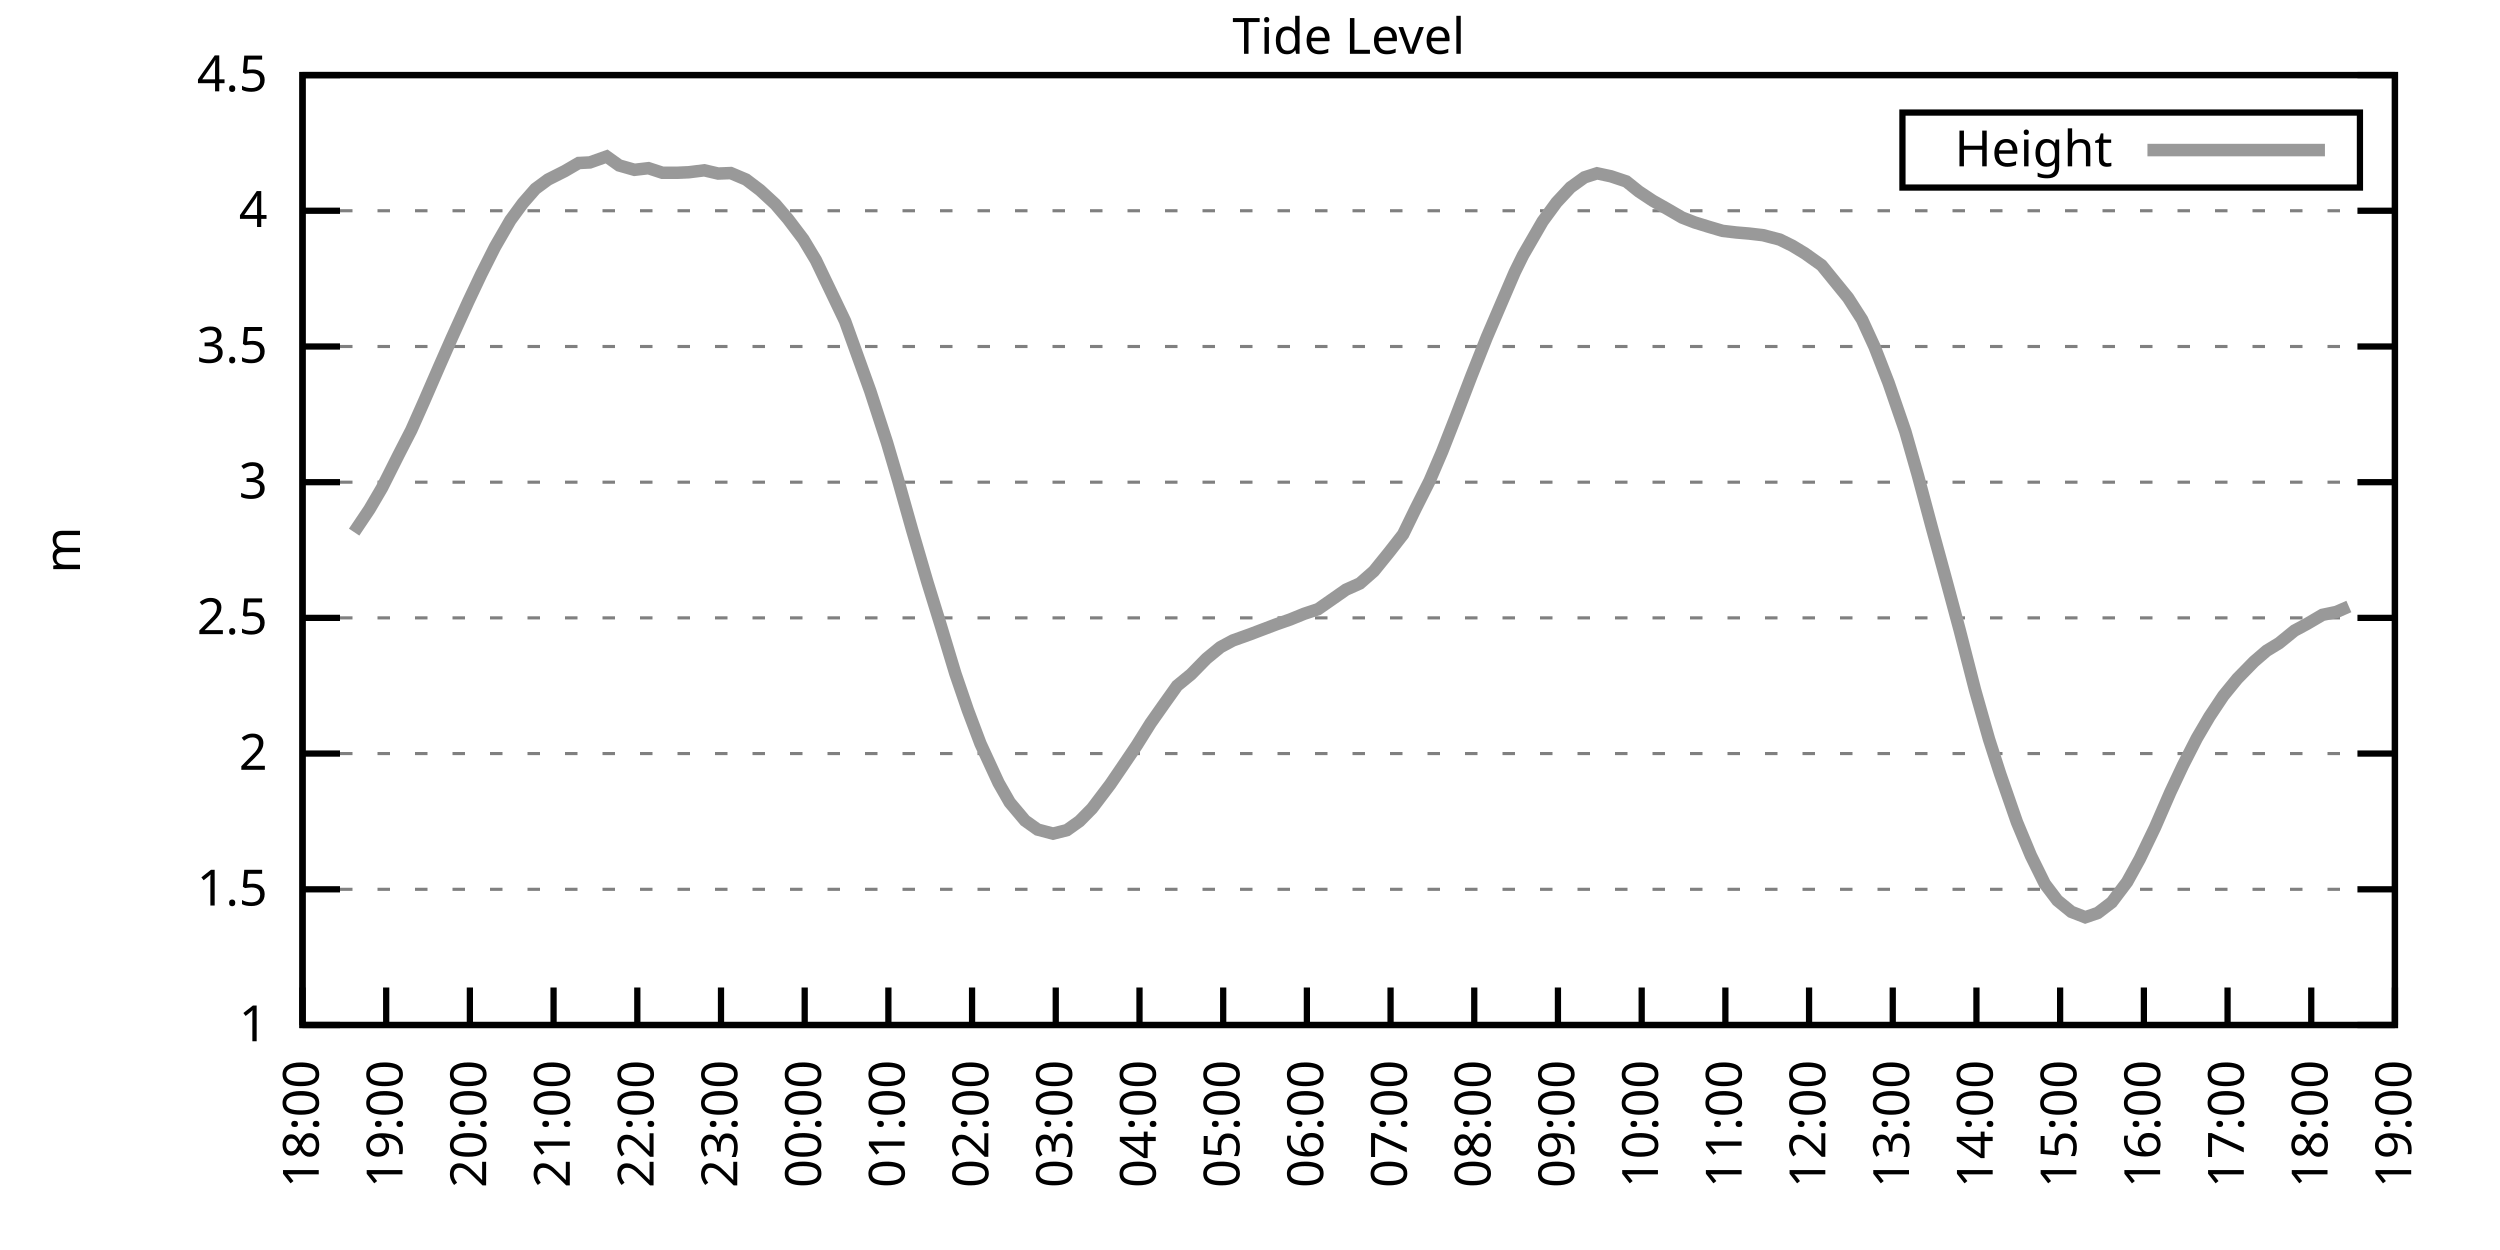
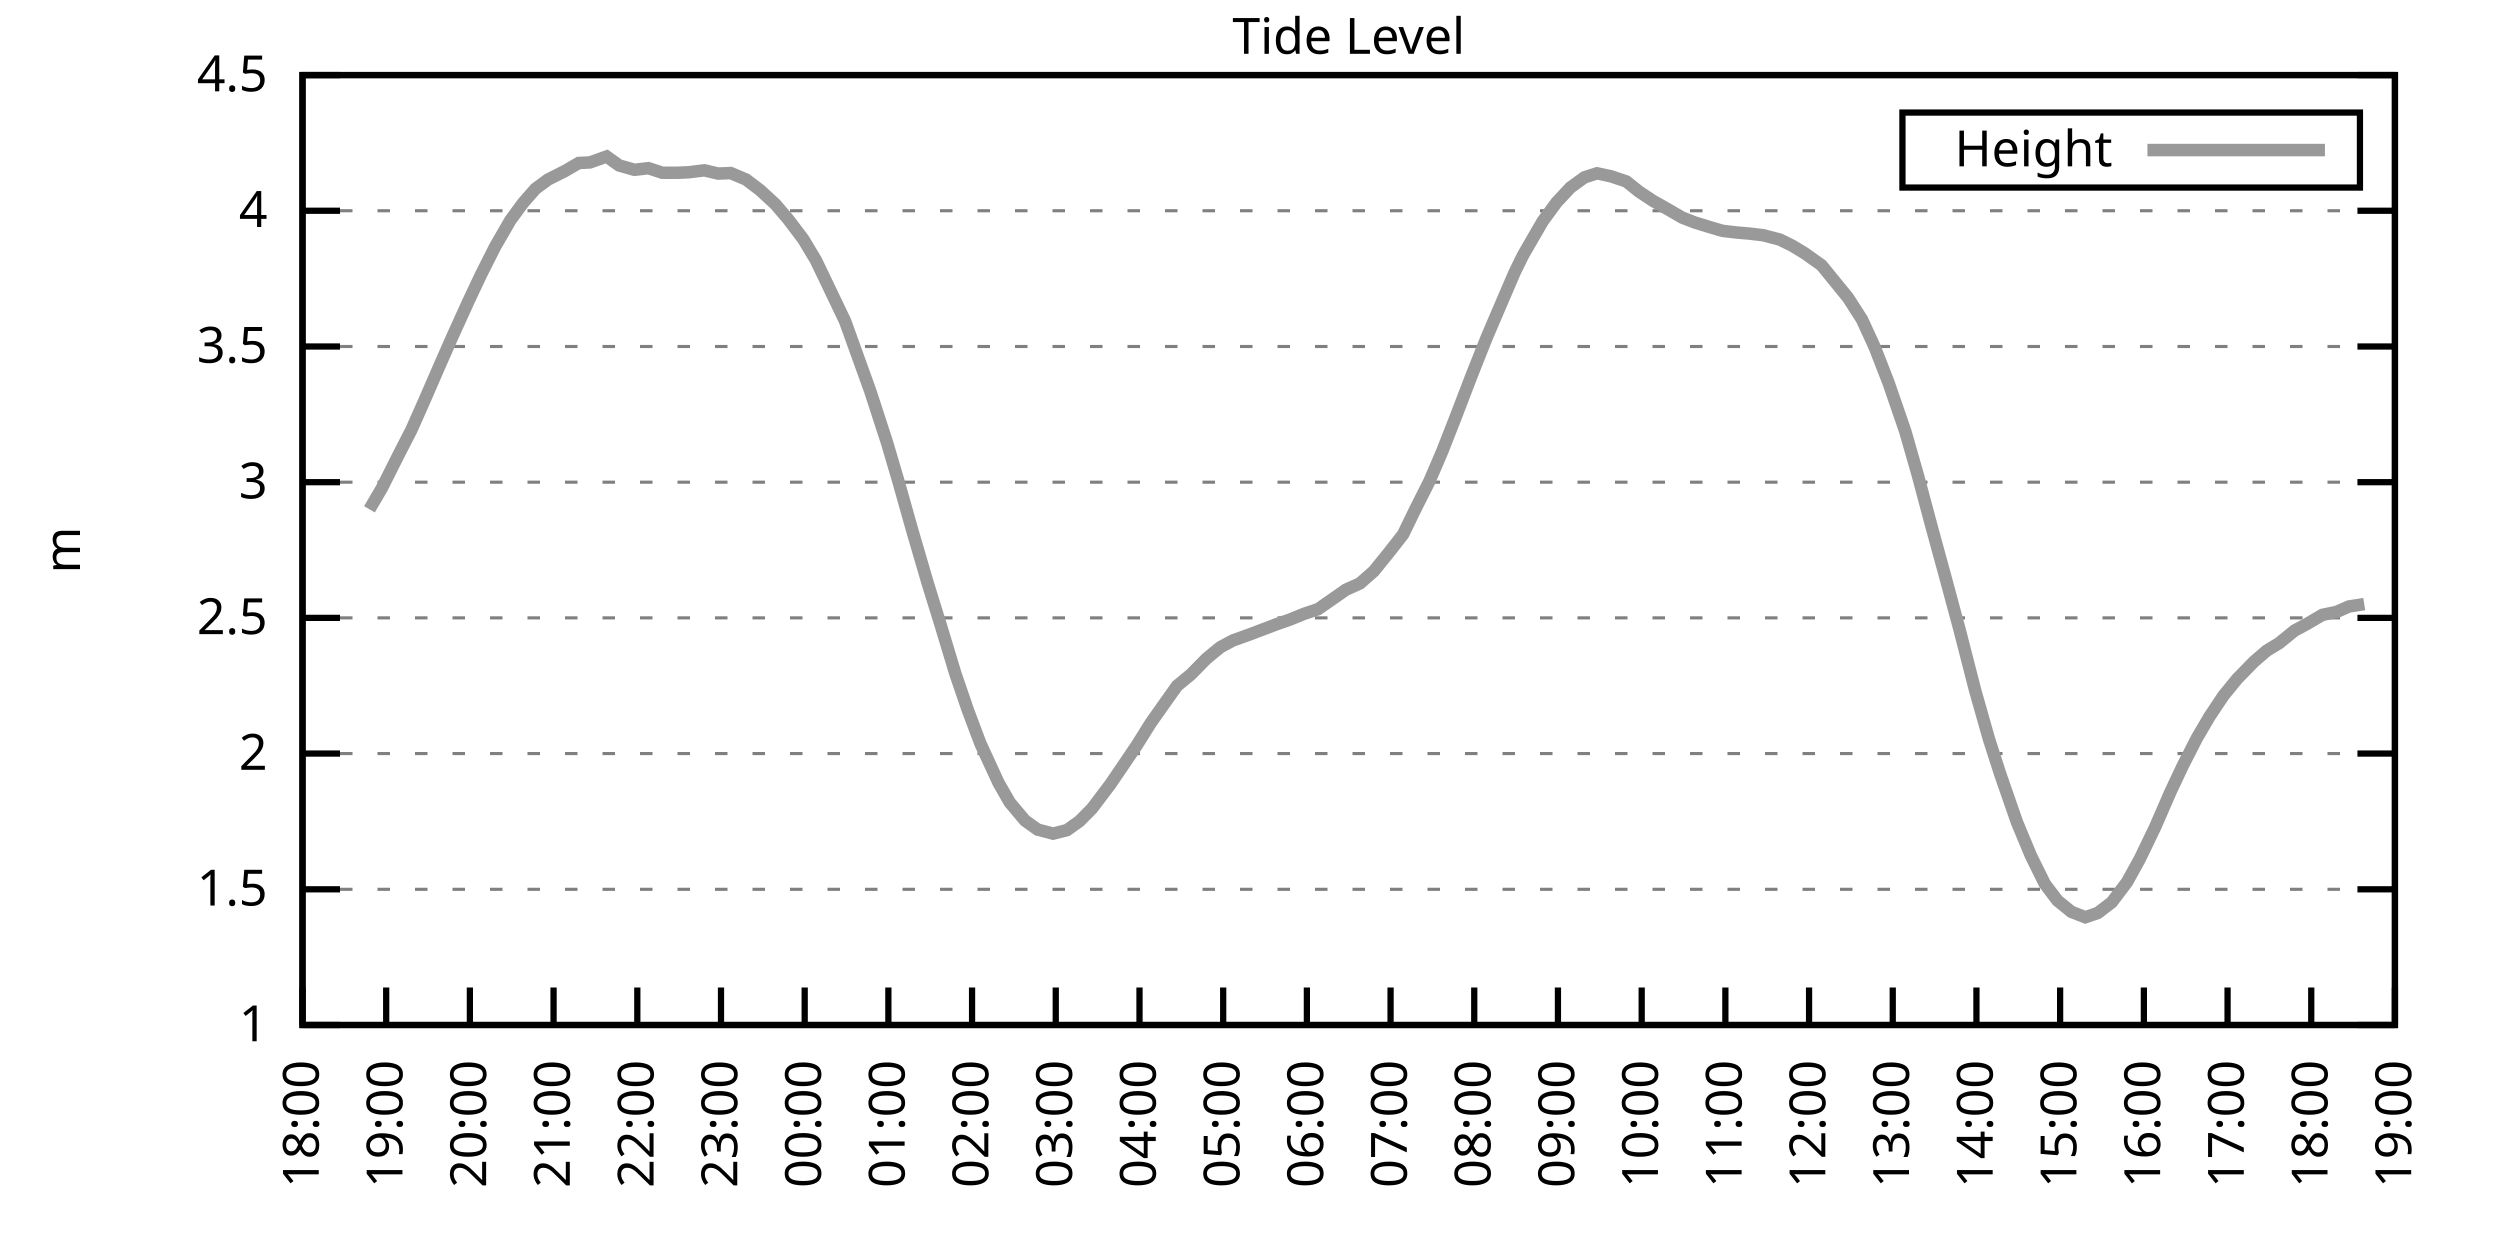
<svg xmlns="http://www.w3.org/2000/svg" xmlns:xlink="http://www.w3.org/1999/xlink" width="400" height="200" viewBox="0 0 400 200">
  <g id="gnuplot_canvas">
    <rect x="0" y="0" width="400" height="200" fill="none" />
    <defs>
      <circle id="gpDot" r="0.5" stroke-width="0.5" stroke="currentColor" />
      <path id="gpPt0" stroke-width="0.333" stroke="currentColor" d="M-1,0 h2 M0,-1 v2" />
      <path id="gpPt1" stroke-width="0.333" stroke="currentColor" d="M-1,-1 L1,1 M1,-1 L-1,1" />
      <path id="gpPt2" stroke-width="0.333" stroke="currentColor" d="M-1,0 L1,0 M0,-1 L0,1 M-1,-1 L1,1 M-1,1 L1,-1" />
      <rect id="gpPt3" stroke-width="0.333" stroke="currentColor" x="-1" y="-1" width="2" height="2" />
      <rect id="gpPt4" stroke-width="0.333" stroke="currentColor" fill="currentColor" x="-1" y="-1" width="2" height="2" />
      <circle id="gpPt5" stroke-width="0.333" stroke="currentColor" cx="0" cy="0" r="1" />
      <use xlink:href="#gpPt5" id="gpPt6" fill="currentColor" stroke="none" />
      <path id="gpPt7" stroke-width="0.333" stroke="currentColor" d="M0,-1.33 L-1.33,0.67 L1.33,0.67 z" />
      <use xlink:href="#gpPt7" id="gpPt8" fill="currentColor" stroke="none" />
      <use xlink:href="#gpPt7" id="gpPt9" stroke="currentColor" transform="rotate(180)" />
      <use xlink:href="#gpPt9" id="gpPt10" fill="currentColor" stroke="none" />
      <use xlink:href="#gpPt3" id="gpPt11" stroke="currentColor" transform="rotate(45)" />
      <use xlink:href="#gpPt11" id="gpPt12" fill="currentColor" stroke="none" />
      <path id="gpPt13" stroke-width="0.333" stroke="currentColor" d="M0,1.330 L1.265,0.411 L0.782,-1.067 L-0.782,-1.076 L-1.265,0.411 z" />
      <use xlink:href="#gpPt13" id="gpPt14" fill="currentColor" stroke="none" />
      <filter id="textbox" filterUnits="objectBoundingBox" x="0" y="0" height="1" width="1">
        <feFlood flood-color="white" flood-opacity="1" result="bgnd" />
        <feComposite in="SourceGraphic" in2="bgnd" operator="atop" />
      </filter>
      <filter id="greybox" filterUnits="objectBoundingBox" x="0" y="0" height="1" width="1">
        <feFlood flood-color="lightgrey" flood-opacity="1" result="grey" />
        <feComposite in="SourceGraphic" in2="grey" operator="atop" />
      </filter>
    </defs>
    <g fill="none" color="white" stroke="currentColor" stroke-width="1.00" stroke-linecap="butt" stroke-linejoin="miter">
</g>
    <g fill="none" color="black" stroke="currentColor" stroke-width="1.00" stroke-linecap="butt" stroke-linejoin="miter">
      <g stroke="none" shape-rendering="crispEdges">
        <polygon fill="rgb(255, 255, 255)" points="48.40,164.00 383.18,164.00 383.18,12.02 48.40,12.02 " />
      </g>
    </g>
    <g fill="none" color="black" stroke="currentColor" stroke-width="1.00" stroke-linecap="butt" stroke-linejoin="miter">
</g>
    <g fill="none" color="black" stroke="black" stroke-width="0.50" stroke-linecap="butt" stroke-linejoin="miter">
</g>
    <g fill="none" color="gray" stroke="currentColor" stroke-width="0.50" stroke-linecap="butt" stroke-linejoin="miter">
      <path stroke="gray" stroke-dasharray="2,4" class="gridline" d="M48.40,164.00 L383.19,164.00  " />
    </g>
    <g fill="none" color="gray" stroke="gray" stroke-width="1.00" stroke-linecap="butt" stroke-linejoin="miter">
</g>
    <g fill="none" color="black" stroke="currentColor" stroke-width="1.00" stroke-linecap="butt" stroke-linejoin="miter">
      <path stroke="black" d="M48.40,164.00 L54.40,164.00 M383.19,164.00 L377.19,164.00  " />
      <g transform="translate(42.80,166.60)" stroke="none" fill="black" font-family="Sans" font-size="8.00" text-anchor="end">
        <text>
          <tspan font-family="Sans"> 1</tspan>
        </text>
      </g>
    </g>
    <g fill="none" color="black" stroke="currentColor" stroke-width="1.00" stroke-linecap="butt" stroke-linejoin="miter">
</g>
    <g fill="none" color="black" stroke="black" stroke-width="0.50" stroke-linecap="butt" stroke-linejoin="miter">
</g>
    <g fill="none" color="gray" stroke="currentColor" stroke-width="0.50" stroke-linecap="butt" stroke-linejoin="miter">
      <path stroke="gray" stroke-dasharray="2,4" class="gridline" d="M48.40,142.29 L383.19,142.29  " />
    </g>
    <g fill="none" color="gray" stroke="gray" stroke-width="1.00" stroke-linecap="butt" stroke-linejoin="miter">
</g>
    <g fill="none" color="black" stroke="currentColor" stroke-width="1.00" stroke-linecap="butt" stroke-linejoin="miter">
      <path stroke="black" d="M48.40,142.29 L54.40,142.29 M383.19,142.29 L377.19,142.29  " />
      <g transform="translate(42.80,144.89)" stroke="none" fill="black" font-family="Sans" font-size="8.00" text-anchor="end">
        <text>
          <tspan font-family="Sans"> 1.5</tspan>
        </text>
      </g>
    </g>
    <g fill="none" color="black" stroke="currentColor" stroke-width="1.00" stroke-linecap="butt" stroke-linejoin="miter">
</g>
    <g fill="none" color="black" stroke="black" stroke-width="0.50" stroke-linecap="butt" stroke-linejoin="miter">
</g>
    <g fill="none" color="gray" stroke="currentColor" stroke-width="0.50" stroke-linecap="butt" stroke-linejoin="miter">
      <path stroke="gray" stroke-dasharray="2,4" class="gridline" d="M48.40,120.57 L383.19,120.57  " />
    </g>
    <g fill="none" color="gray" stroke="gray" stroke-width="1.00" stroke-linecap="butt" stroke-linejoin="miter">
</g>
    <g fill="none" color="black" stroke="currentColor" stroke-width="1.00" stroke-linecap="butt" stroke-linejoin="miter">
      <path stroke="black" d="M48.40,120.57 L54.40,120.57 M383.19,120.57 L377.19,120.57  " />
      <g transform="translate(42.80,123.17)" stroke="none" fill="black" font-family="Sans" font-size="8.00" text-anchor="end">
        <text>
          <tspan font-family="Sans"> 2</tspan>
        </text>
      </g>
    </g>
    <g fill="none" color="black" stroke="currentColor" stroke-width="1.00" stroke-linecap="butt" stroke-linejoin="miter">
</g>
    <g fill="none" color="black" stroke="black" stroke-width="0.50" stroke-linecap="butt" stroke-linejoin="miter">
</g>
    <g fill="none" color="gray" stroke="currentColor" stroke-width="0.50" stroke-linecap="butt" stroke-linejoin="miter">
      <path stroke="gray" stroke-dasharray="2,4" class="gridline" d="M48.40,98.86 L383.19,98.86  " />
    </g>
    <g fill="none" color="gray" stroke="gray" stroke-width="1.00" stroke-linecap="butt" stroke-linejoin="miter">
</g>
    <g fill="none" color="black" stroke="currentColor" stroke-width="1.00" stroke-linecap="butt" stroke-linejoin="miter">
      <path stroke="black" d="M48.40,98.86 L54.40,98.86 M383.19,98.86 L377.19,98.86  " />
      <g transform="translate(42.80,101.46)" stroke="none" fill="black" font-family="Sans" font-size="8.00" text-anchor="end">
        <text>
          <tspan font-family="Sans"> 2.5</tspan>
        </text>
      </g>
    </g>
    <g fill="none" color="black" stroke="currentColor" stroke-width="1.00" stroke-linecap="butt" stroke-linejoin="miter">
</g>
    <g fill="none" color="black" stroke="black" stroke-width="0.50" stroke-linecap="butt" stroke-linejoin="miter">
</g>
    <g fill="none" color="gray" stroke="currentColor" stroke-width="0.50" stroke-linecap="butt" stroke-linejoin="miter">
      <path stroke="gray" stroke-dasharray="2,4" class="gridline" d="M48.40,77.15 L383.19,77.15  " />
    </g>
    <g fill="none" color="gray" stroke="gray" stroke-width="1.00" stroke-linecap="butt" stroke-linejoin="miter">
</g>
    <g fill="none" color="black" stroke="currentColor" stroke-width="1.00" stroke-linecap="butt" stroke-linejoin="miter">
      <path stroke="black" d="M48.40,77.15 L54.40,77.15 M383.19,77.15 L377.19,77.15  " />
      <g transform="translate(42.80,79.75)" stroke="none" fill="black" font-family="Sans" font-size="8.00" text-anchor="end">
        <text>
          <tspan font-family="Sans"> 3</tspan>
        </text>
      </g>
    </g>
    <g fill="none" color="black" stroke="currentColor" stroke-width="1.00" stroke-linecap="butt" stroke-linejoin="miter">
</g>
    <g fill="none" color="black" stroke="black" stroke-width="0.50" stroke-linecap="butt" stroke-linejoin="miter">
</g>
    <g fill="none" color="gray" stroke="currentColor" stroke-width="0.50" stroke-linecap="butt" stroke-linejoin="miter">
      <path stroke="gray" stroke-dasharray="2,4" class="gridline" d="M48.40,55.44 L383.19,55.44  " />
    </g>
    <g fill="none" color="gray" stroke="gray" stroke-width="1.00" stroke-linecap="butt" stroke-linejoin="miter">
</g>
    <g fill="none" color="black" stroke="currentColor" stroke-width="1.00" stroke-linecap="butt" stroke-linejoin="miter">
      <path stroke="black" d="M48.40,55.44 L54.40,55.44 M383.19,55.44 L377.19,55.44  " />
      <g transform="translate(42.80,58.04)" stroke="none" fill="black" font-family="Sans" font-size="8.00" text-anchor="end">
        <text>
          <tspan font-family="Sans"> 3.5</tspan>
        </text>
      </g>
    </g>
    <g fill="none" color="black" stroke="currentColor" stroke-width="1.00" stroke-linecap="butt" stroke-linejoin="miter">
</g>
    <g fill="none" color="black" stroke="black" stroke-width="0.50" stroke-linecap="butt" stroke-linejoin="miter">
</g>
    <g fill="none" color="gray" stroke="currentColor" stroke-width="0.50" stroke-linecap="butt" stroke-linejoin="miter">
      <path stroke="gray" stroke-dasharray="2,4" class="gridline" d="M48.40,33.72 L383.19,33.72  " />
    </g>
    <g fill="none" color="gray" stroke="gray" stroke-width="1.00" stroke-linecap="butt" stroke-linejoin="miter">
</g>
    <g fill="none" color="black" stroke="currentColor" stroke-width="1.00" stroke-linecap="butt" stroke-linejoin="miter">
      <path stroke="black" d="M48.40,33.72 L54.40,33.72 M383.19,33.72 L377.19,33.72  " />
      <g transform="translate(42.80,36.32)" stroke="none" fill="black" font-family="Sans" font-size="8.00" text-anchor="end">
        <text>
          <tspan font-family="Sans"> 4</tspan>
        </text>
      </g>
    </g>
    <g fill="none" color="black" stroke="currentColor" stroke-width="1.00" stroke-linecap="butt" stroke-linejoin="miter">
</g>
    <g fill="none" color="black" stroke="black" stroke-width="0.50" stroke-linecap="butt" stroke-linejoin="miter">
</g>
    <g fill="none" color="gray" stroke="currentColor" stroke-width="0.50" stroke-linecap="butt" stroke-linejoin="miter">
      <path stroke="gray" stroke-dasharray="2,4" class="gridline" d="M48.40,12.01 L383.19,12.01  " />
    </g>
    <g fill="none" color="gray" stroke="gray" stroke-width="1.00" stroke-linecap="butt" stroke-linejoin="miter">
</g>
    <g fill="none" color="black" stroke="currentColor" stroke-width="1.00" stroke-linecap="butt" stroke-linejoin="miter">
      <path stroke="black" d="M48.40,12.01 L54.40,12.01 M383.19,12.01 L377.19,12.01  " />
      <g transform="translate(42.80,14.61)" stroke="none" fill="black" font-family="Sans" font-size="8.00" text-anchor="end">
        <text>
          <tspan font-family="Sans"> 4.5</tspan>
        </text>
      </g>
    </g>
    <g fill="none" color="black" stroke="currentColor" stroke-width="1.00" stroke-linecap="butt" stroke-linejoin="miter">
      <path stroke="black" d="M48.40,164.00 L48.40,158.00  " />
      <g transform="translate(51.00,169.60) rotate(270.00)" stroke="none" fill="black" font-family="Sans" font-size="8.00" text-anchor="end">
        <text>
          <tspan font-family="Sans">18:00</tspan>
        </text>
      </g>
    </g>
    <g fill="none" color="black" stroke="currentColor" stroke-width="1.00" stroke-linecap="butt" stroke-linejoin="miter">
      <path stroke="black" d="M61.79,164.00 L61.79,158.00  " />
      <g transform="translate(64.39,169.60) rotate(270.00)" stroke="none" fill="black" font-family="Sans" font-size="8.00" text-anchor="end">
        <text>
          <tspan font-family="Sans">19:00</tspan>
        </text>
      </g>
    </g>
    <g fill="none" color="black" stroke="currentColor" stroke-width="1.00" stroke-linecap="butt" stroke-linejoin="miter">
      <path stroke="black" d="M75.18,164.00 L75.18,158.00  " />
      <g transform="translate(77.78,169.60) rotate(270.00)" stroke="none" fill="black" font-family="Sans" font-size="8.00" text-anchor="end">
        <text>
          <tspan font-family="Sans">20:00</tspan>
        </text>
      </g>
    </g>
    <g fill="none" color="black" stroke="currentColor" stroke-width="1.00" stroke-linecap="butt" stroke-linejoin="miter">
      <path stroke="black" d="M88.57,164.00 L88.57,158.00  " />
      <g transform="translate(91.17,169.60) rotate(270.00)" stroke="none" fill="black" font-family="Sans" font-size="8.00" text-anchor="end">
        <text>
          <tspan font-family="Sans">21:00</tspan>
        </text>
      </g>
    </g>
    <g fill="none" color="black" stroke="currentColor" stroke-width="1.00" stroke-linecap="butt" stroke-linejoin="miter">
      <path stroke="black" d="M101.97,164.00 L101.97,158.00  " />
      <g transform="translate(104.57,169.60) rotate(270.00)" stroke="none" fill="black" font-family="Sans" font-size="8.00" text-anchor="end">
        <text>
          <tspan font-family="Sans">22:00</tspan>
        </text>
      </g>
    </g>
    <g fill="none" color="black" stroke="currentColor" stroke-width="1.00" stroke-linecap="butt" stroke-linejoin="miter">
      <path stroke="black" d="M115.36,164.00 L115.36,158.00  " />
      <g transform="translate(117.96,169.60) rotate(270.00)" stroke="none" fill="black" font-family="Sans" font-size="8.00" text-anchor="end">
        <text>
          <tspan font-family="Sans">23:00</tspan>
        </text>
      </g>
    </g>
    <g fill="none" color="black" stroke="currentColor" stroke-width="1.00" stroke-linecap="butt" stroke-linejoin="miter">
      <path stroke="black" d="M128.75,164.00 L128.75,158.00  " />
      <g transform="translate(131.35,169.60) rotate(270.00)" stroke="none" fill="black" font-family="Sans" font-size="8.00" text-anchor="end">
        <text>
          <tspan font-family="Sans">00:00</tspan>
        </text>
      </g>
    </g>
    <g fill="none" color="black" stroke="currentColor" stroke-width="1.00" stroke-linecap="butt" stroke-linejoin="miter">
      <path stroke="black" d="M142.14,164.00 L142.14,158.00  " />
      <g transform="translate(144.74,169.60) rotate(270.00)" stroke="none" fill="black" font-family="Sans" font-size="8.00" text-anchor="end">
        <text>
          <tspan font-family="Sans">01:00</tspan>
        </text>
      </g>
    </g>
    <g fill="none" color="black" stroke="currentColor" stroke-width="1.00" stroke-linecap="butt" stroke-linejoin="miter">
      <path stroke="black" d="M155.53,164.00 L155.53,158.00  " />
      <g transform="translate(158.13,169.60) rotate(270.00)" stroke="none" fill="black" font-family="Sans" font-size="8.00" text-anchor="end">
        <text>
          <tspan font-family="Sans">02:00</tspan>
        </text>
      </g>
    </g>
    <g fill="none" color="black" stroke="currentColor" stroke-width="1.00" stroke-linecap="butt" stroke-linejoin="miter">
      <path stroke="black" d="M168.92,164.00 L168.92,158.00  " />
      <g transform="translate(171.52,169.60) rotate(270.00)" stroke="none" fill="black" font-family="Sans" font-size="8.00" text-anchor="end">
        <text>
          <tspan font-family="Sans">03:00</tspan>
        </text>
      </g>
    </g>
    <g fill="none" color="black" stroke="currentColor" stroke-width="1.00" stroke-linecap="butt" stroke-linejoin="miter">
      <path stroke="black" d="M182.32,164.00 L182.32,158.00  " />
      <g transform="translate(184.92,169.60) rotate(270.00)" stroke="none" fill="black" font-family="Sans" font-size="8.00" text-anchor="end">
        <text>
          <tspan font-family="Sans">04:00</tspan>
        </text>
      </g>
    </g>
    <g fill="none" color="black" stroke="currentColor" stroke-width="1.00" stroke-linecap="butt" stroke-linejoin="miter">
      <path stroke="black" d="M195.71,164.00 L195.71,158.00  " />
      <g transform="translate(198.31,169.60) rotate(270.00)" stroke="none" fill="black" font-family="Sans" font-size="8.00" text-anchor="end">
        <text>
          <tspan font-family="Sans">05:00</tspan>
        </text>
      </g>
    </g>
    <g fill="none" color="black" stroke="currentColor" stroke-width="1.00" stroke-linecap="butt" stroke-linejoin="miter">
      <path stroke="black" d="M209.10,164.00 L209.10,158.00  " />
      <g transform="translate(211.70,169.60) rotate(270.00)" stroke="none" fill="black" font-family="Sans" font-size="8.00" text-anchor="end">
        <text>
          <tspan font-family="Sans">06:00</tspan>
        </text>
      </g>
    </g>
    <g fill="none" color="black" stroke="currentColor" stroke-width="1.00" stroke-linecap="butt" stroke-linejoin="miter">
      <path stroke="black" d="M222.49,164.00 L222.49,158.00  " />
      <g transform="translate(225.09,169.60) rotate(270.00)" stroke="none" fill="black" font-family="Sans" font-size="8.00" text-anchor="end">
        <text>
          <tspan font-family="Sans">07:00</tspan>
        </text>
      </g>
    </g>
    <g fill="none" color="black" stroke="currentColor" stroke-width="1.00" stroke-linecap="butt" stroke-linejoin="miter">
      <path stroke="black" d="M235.88,164.00 L235.88,158.00  " />
      <g transform="translate(238.48,169.60) rotate(270.00)" stroke="none" fill="black" font-family="Sans" font-size="8.00" text-anchor="end">
        <text>
          <tspan font-family="Sans">08:00</tspan>
        </text>
      </g>
    </g>
    <g fill="none" color="black" stroke="currentColor" stroke-width="1.00" stroke-linecap="butt" stroke-linejoin="miter">
      <path stroke="black" d="M249.27,164.00 L249.27,158.00  " />
      <g transform="translate(251.87,169.60) rotate(270.00)" stroke="none" fill="black" font-family="Sans" font-size="8.00" text-anchor="end">
        <text>
          <tspan font-family="Sans">09:00</tspan>
        </text>
      </g>
    </g>
    <g fill="none" color="black" stroke="currentColor" stroke-width="1.00" stroke-linecap="butt" stroke-linejoin="miter">
      <path stroke="black" d="M262.67,164.00 L262.67,158.00  " />
      <g transform="translate(265.27,169.60) rotate(270.00)" stroke="none" fill="black" font-family="Sans" font-size="8.00" text-anchor="end">
        <text>
          <tspan font-family="Sans">10:00</tspan>
        </text>
      </g>
    </g>
    <g fill="none" color="black" stroke="currentColor" stroke-width="1.00" stroke-linecap="butt" stroke-linejoin="miter">
      <path stroke="black" d="M276.06,164.00 L276.06,158.00  " />
      <g transform="translate(278.66,169.60) rotate(270.00)" stroke="none" fill="black" font-family="Sans" font-size="8.00" text-anchor="end">
        <text>
          <tspan font-family="Sans">11:00</tspan>
        </text>
      </g>
    </g>
    <g fill="none" color="black" stroke="currentColor" stroke-width="1.00" stroke-linecap="butt" stroke-linejoin="miter">
      <path stroke="black" d="M289.45,164.00 L289.45,158.00  " />
      <g transform="translate(292.05,169.60) rotate(270.00)" stroke="none" fill="black" font-family="Sans" font-size="8.00" text-anchor="end">
        <text>
          <tspan font-family="Sans">12:00</tspan>
        </text>
      </g>
    </g>
    <g fill="none" color="black" stroke="currentColor" stroke-width="1.00" stroke-linecap="butt" stroke-linejoin="miter">
      <path stroke="black" d="M302.84,164.00 L302.84,158.00  " />
      <g transform="translate(305.44,169.60) rotate(270.00)" stroke="none" fill="black" font-family="Sans" font-size="8.00" text-anchor="end">
        <text>
          <tspan font-family="Sans">13:00</tspan>
        </text>
      </g>
    </g>
    <g fill="none" color="black" stroke="currentColor" stroke-width="1.00" stroke-linecap="butt" stroke-linejoin="miter">
      <path stroke="black" d="M316.23,164.00 L316.23,158.00  " />
      <g transform="translate(318.83,169.60) rotate(270.00)" stroke="none" fill="black" font-family="Sans" font-size="8.00" text-anchor="end">
        <text>
          <tspan font-family="Sans">14:00</tspan>
        </text>
      </g>
    </g>
    <g fill="none" color="black" stroke="currentColor" stroke-width="1.00" stroke-linecap="butt" stroke-linejoin="miter">
      <path stroke="black" d="M329.62,164.00 L329.62,158.00  " />
      <g transform="translate(332.22,169.60) rotate(270.00)" stroke="none" fill="black" font-family="Sans" font-size="8.00" text-anchor="end">
        <text>
          <tspan font-family="Sans">15:00</tspan>
        </text>
      </g>
    </g>
    <g fill="none" color="black" stroke="currentColor" stroke-width="1.00" stroke-linecap="butt" stroke-linejoin="miter">
      <path stroke="black" d="M343.02,164.00 L343.02,158.00  " />
      <g transform="translate(345.62,169.60) rotate(270.00)" stroke="none" fill="black" font-family="Sans" font-size="8.00" text-anchor="end">
        <text>
          <tspan font-family="Sans">16:00</tspan>
        </text>
      </g>
    </g>
    <g fill="none" color="black" stroke="currentColor" stroke-width="1.00" stroke-linecap="butt" stroke-linejoin="miter">
      <path stroke="black" d="M356.41,164.00 L356.41,158.00  " />
      <g transform="translate(359.01,169.60) rotate(270.00)" stroke="none" fill="black" font-family="Sans" font-size="8.00" text-anchor="end">
        <text>
          <tspan font-family="Sans">17:00</tspan>
        </text>
      </g>
    </g>
    <g fill="none" color="black" stroke="currentColor" stroke-width="1.00" stroke-linecap="butt" stroke-linejoin="miter">
      <path stroke="black" d="M369.80,164.00 L369.80,158.00  " />
      <g transform="translate(372.40,169.60) rotate(270.00)" stroke="none" fill="black" font-family="Sans" font-size="8.00" text-anchor="end">
        <text>
          <tspan font-family="Sans">18:00</tspan>
        </text>
      </g>
    </g>
    <g fill="none" color="black" stroke="currentColor" stroke-width="1.00" stroke-linecap="butt" stroke-linejoin="miter">
      <path stroke="black" d="M383.19,164.00 L383.19,158.00  " />
      <g transform="translate(385.79,169.60) rotate(270.00)" stroke="none" fill="black" font-family="Sans" font-size="8.00" text-anchor="end">
        <text>
          <tspan font-family="Sans">19:00</tspan>
        </text>
      </g>
    </g>
    <g fill="none" color="black" stroke="currentColor" stroke-width="1.00" stroke-linecap="butt" stroke-linejoin="miter">
</g>
    <g fill="none" color="black" stroke="currentColor" stroke-width="1.00" stroke-linecap="butt" stroke-linejoin="miter">
      <path stroke="black" d="M48.40,12.01 L48.40,164.00 L383.19,164.00 L383.19,12.01 L48.40,12.01 Z  " />
    </g>
    <g fill="none" color="black" stroke="currentColor" stroke-width="1.00" stroke-linecap="butt" stroke-linejoin="miter">
</g>
    <g fill="none" color="black" stroke="currentColor" stroke-width="1.00" stroke-linecap="butt" stroke-linejoin="miter">
      <path stroke="black" d="M304.39,30.01 L304.39,18.01 L377.59,18.01 L377.59,30.01 L304.39,30.01 Z  " />
    </g>
    <g id="Tide_level_plot_1">
      <g fill="none" color="white" stroke="black" stroke-width="2.00" stroke-linecap="butt" stroke-linejoin="miter">
</g>
      <g fill="none" color="black" stroke="currentColor" stroke-width="2.00" stroke-linecap="butt" stroke-linejoin="miter">
        <g transform="translate(337.99,26.61)" stroke="none" fill="black" font-family="Sans" font-size="8.00" text-anchor="end">
          <text>
            <tspan font-family="Sans">Height</tspan>
          </text>
        </g>
      </g>
      <g fill="none" color="black" stroke="currentColor" stroke-width="2.00" stroke-linecap="butt" stroke-linejoin="miter">
-         <path stroke="rgb(153, 153, 153)" d="M343.59,24.01 L371.99,24.01 M56.66,85.14 L59.11,81.49 L61.12,78.06 L63.80,72.72 L65.81,68.81 L67.82,64.29   L70.27,58.65 L72.28,54.09 L74.96,48.18 L76.97,43.93 L79.20,39.50 L81.66,35.24 L83.66,32.51 L85.67,30.21   L87.68,28.73 L90.36,27.38 L92.59,26.08 L94.38,25.99 L97.06,25.04 L99.06,26.47 L101.52,27.17 L103.75,26.91   L105.98,27.64 L108.44,27.64 L110.22,27.56 L112.68,27.25 L114.91,27.77 L116.92,27.69 L119.38,28.73 L121.61,30.42   L124.06,32.68 L126.07,35.03 L128.53,38.28 L130.54,41.63 L132.54,45.80 L135.22,51.40 L139.24,62.56 L141.92,70.81   L143.70,76.84 L145.94,84.79 L148.39,93.17 L150.62,100.38 L152.85,107.76 L154.86,113.63 L156.87,118.97 L159.77,125.26   L161.56,128.39 L164.01,131.30 L166.02,132.73 L168.48,133.38 L170.71,132.82 L172.72,131.39 L174.73,129.35 L177.63,125.52   L179.64,122.57 L181.87,119.27 L184.10,115.71 L186.33,112.54 L188.34,109.72 L190.57,107.89 L193.03,105.38 L195.26,103.55   L197.27,102.47 L199.95,101.51 L204.19,99.90 L206.42,99.12 L208.65,98.21 L210.88,97.47 L213.12,95.91 L215.35,94.35   L217.58,93.35 L219.81,91.39 L222.27,88.35 L224.50,85.49 L226.51,81.36 L228.74,76.93 L230.75,72.24 L232.98,66.55   L235.44,60.13 L237.89,53.96 L240.12,48.75 L242.36,43.54 L243.69,40.84 L246.82,35.42 L249.05,32.38 L251.28,29.99   L253.51,28.38 L255.52,27.73 L257.76,28.21 L260.21,29.03 L262.22,30.64 L264.45,32.12 L266.68,33.38 L269.14,34.81   L271.15,35.59 L273.38,36.28 L275.61,36.94 L277.84,37.20 L279.85,37.37 L282.08,37.63 L284.76,38.33 L286.77,39.32   L288.78,40.54 L291.46,42.45 L295.70,47.66 L297.93,51.14 L299.94,55.52 L302.17,61.25 L304.85,69.03 L306.86,76.06   L309.09,84.40 L311.10,91.74 L313.55,100.82 L316.01,110.41 L318.24,118.27 L320.03,123.83 L322.70,131.52 L324.94,136.90   L327.17,141.42 L329.18,144.07 L331.41,145.89 L333.64,146.76 L335.65,146.07 L337.88,144.37 L340.34,141.11 L342.35,137.47   L344.80,132.39 L347.26,126.74 L349.26,122.49 L351.50,118.10 L353.51,114.67 L355.74,111.32 L357.97,108.59 L360.65,105.85   L362.66,104.12 L364.66,102.90 L367.12,100.90 L369.13,99.82 L371.58,98.38 L373.82,97.91 L375.82,97.04  " />
+         <path stroke="rgb(153, 153, 153)" d="M343.59,24.01 L371.99,24.01 M59.11,81.49 L61.12,78.06 L63.80,72.72 L65.81,68.81 L67.82,64.29 L70.27,58.65   L72.28,54.09 L74.96,48.18 L76.97,43.93 L79.20,39.50 L81.66,35.24 L83.66,32.51 L85.67,30.21 L87.68,28.73   L90.36,27.38 L92.59,26.08 L94.38,25.99 L97.06,25.04 L99.06,26.47 L101.52,27.17 L103.75,26.91 L105.98,27.64   L108.44,27.64 L110.22,27.56 L112.68,27.25 L114.91,27.77 L116.92,27.69 L119.38,28.73 L121.61,30.42 L124.06,32.68   L126.07,35.03 L128.53,38.28 L130.54,41.63 L132.54,45.80 L135.22,51.40 L139.24,62.56 L141.92,70.81 L143.70,76.84   L145.94,84.79 L148.39,93.17 L150.62,100.38 L152.85,107.76 L154.86,113.63 L156.87,118.97 L159.77,125.26 L161.56,128.39   L164.01,131.30 L166.02,132.73 L168.48,133.38 L170.71,132.82 L172.72,131.39 L174.73,129.35 L177.63,125.52 L179.64,122.57   L181.87,119.27 L184.10,115.71 L186.33,112.54 L188.34,109.72 L190.57,107.89 L193.03,105.38 L195.26,103.55 L197.27,102.47   L199.95,101.51 L204.19,99.90 L206.42,99.12 L208.65,98.21 L210.88,97.47 L213.12,95.91 L215.35,94.35 L217.58,93.35   L219.81,91.39 L222.27,88.35 L224.50,85.49 L226.51,81.36 L228.74,76.93 L230.75,72.24 L232.98,66.55 L235.44,60.13   L237.89,53.96 L240.12,48.75 L242.36,43.54 L243.69,40.84 L246.82,35.42 L249.05,32.38 L251.28,29.99 L253.51,28.38   L255.52,27.73 L257.76,28.21 L260.21,29.03 L262.22,30.64 L264.45,32.12 L266.68,33.38 L269.14,34.81 L271.15,35.59   L273.38,36.28 L275.61,36.94 L277.84,37.20 L279.85,37.37 L282.08,37.63 L284.76,38.33 L286.77,39.32 L288.78,40.54   L291.46,42.45 L295.70,47.66 L297.93,51.14 L299.94,55.52 L302.17,61.25 L304.85,69.03 L306.86,76.06 L309.09,84.40   L311.10,91.74 L313.55,100.82 L316.01,110.41 L318.24,118.27 L320.03,123.83 L322.70,131.52 L324.94,136.90 L327.17,141.42   L329.18,144.07 L331.41,145.89 L333.64,146.76 L335.65,146.07 L337.88,144.37 L340.34,141.11 L342.35,137.47 L344.80,132.39   L347.26,126.74 L349.26,122.49 L351.50,118.10 L353.51,114.67 L355.74,111.32 L357.97,108.59 L360.65,105.85 L362.66,104.12   L364.66,102.90 L367.12,100.90 L369.13,99.82 L371.58,98.38 L373.82,97.91 L375.82,97.04 L378.28,96.65  " />
      </g>
    </g>
    <g fill="none" color="black" stroke="currentColor" stroke-width="2.00" stroke-linecap="butt" stroke-linejoin="miter">
</g>
    <g fill="none" color="black" stroke="black" stroke-width="1.00" stroke-linecap="butt" stroke-linejoin="miter">
</g>
    <g fill="none" color="black" stroke="currentColor" stroke-width="1.00" stroke-linecap="butt" stroke-linejoin="miter">
      <path stroke="black" d="M48.40,12.01 L48.40,164.00 L383.19,164.00 L383.19,12.01 L48.40,12.01 Z  " />
      <g transform="translate(12.80,88.01) rotate(270.00)" stroke="none" fill="black" font-family="Sans" font-size="8.00" text-anchor="middle">
        <text>
          <tspan font-family="Sans">m</tspan>
        </text>
      </g>
    </g>
    <g fill="none" color="black" stroke="currentColor" stroke-width="1.00" stroke-linecap="butt" stroke-linejoin="miter">
</g>
    <g fill="none" color="black" stroke="currentColor" stroke-width="1.00" stroke-linecap="butt" stroke-linejoin="miter">
      <g transform="translate(215.79,8.61)" stroke="none" fill="black" font-family="Sans" font-size="8.00" text-anchor="middle">
        <text>
          <tspan font-family="Sans">Tide Level</tspan>
        </text>
      </g>
    </g>
    <g fill="none" color="black" stroke="currentColor" stroke-width="1.00" stroke-linecap="butt" stroke-linejoin="miter">
</g>
  </g>
</svg>
